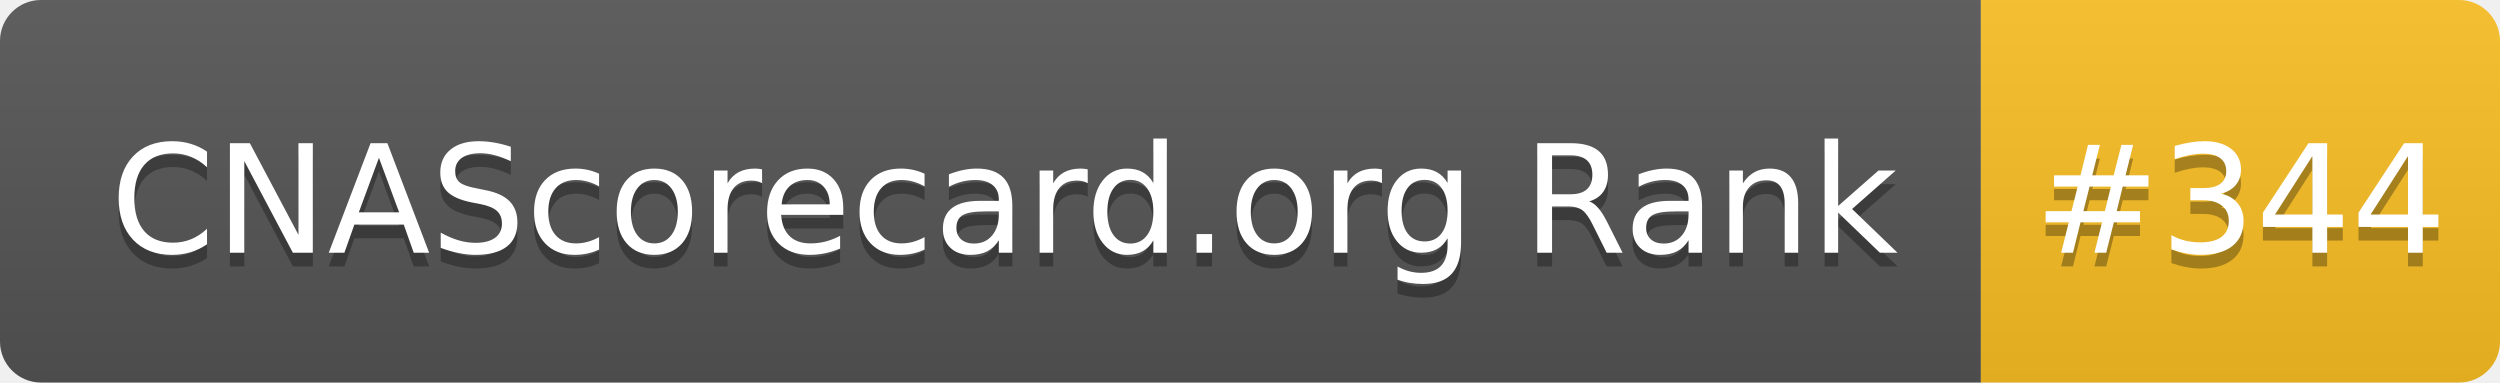
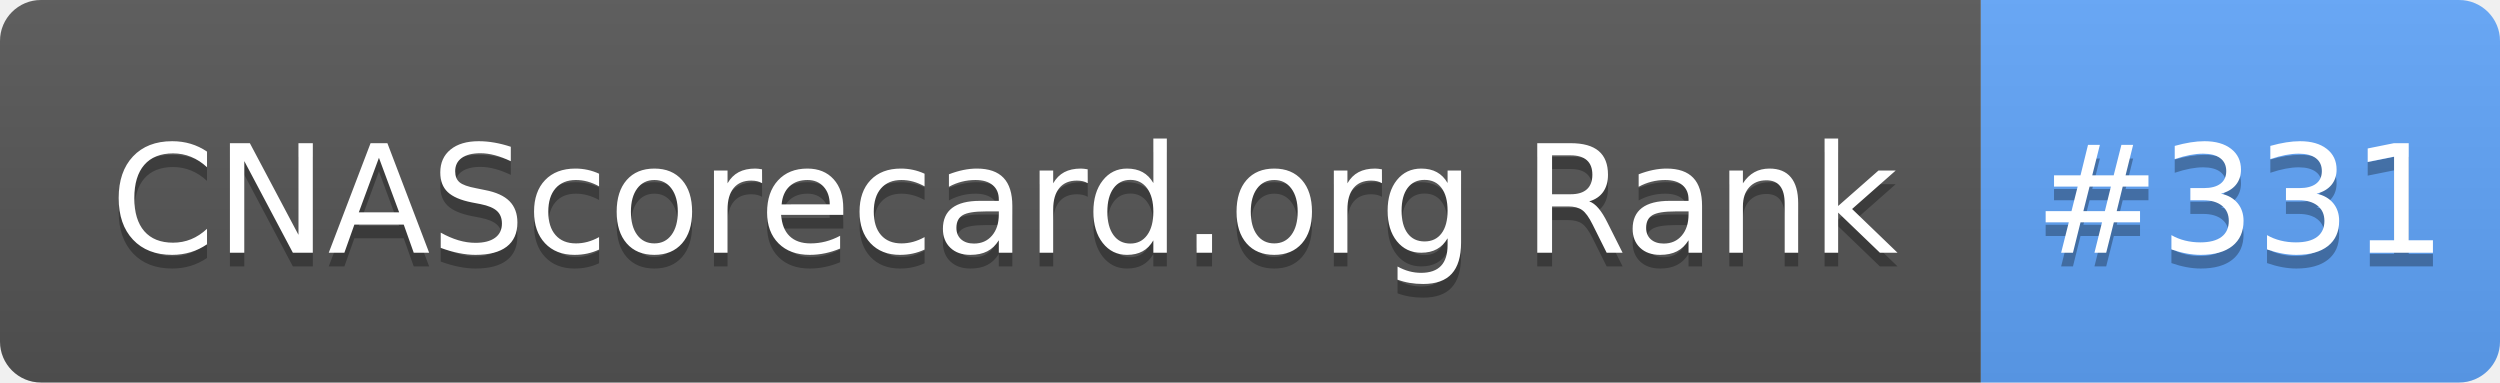
- <svg xmlns="http://www.w3.org/2000/svg" width="183" height="28" role="img" aria-label="CNAScorecard.org Rank: #344">
+ <svg xmlns="http://www.w3.org/2000/svg" width="183" height="28" role="img" aria-label="CNAScorecard.org Rank: #331">
  <linearGradient id="s" x2="0" y2="100%">
    <stop offset="0" stop-color="#bbb" stop-opacity=".1" />
    <stop offset="1" stop-opacity=".1" />
  </linearGradient>
  <clipPath id="r">
    <rect width="183" height="28" rx="3" fill="#fff" />
  </clipPath>
  <g clip-path="url(#r)">
    <rect width="145" height="28" fill="#555" />
-     <rect x="145" width="38" height="28" fill="#FBBF24" />
+     <rect x="145" width="38" height="28" fill="#60A5FA" />
    <rect width="183" height="28" fill="url(#s)" />
  </g>
  <g fill="#fff" text-anchor="middle" font-family="Verdana,Geneva,DejaVu Sans,sans-serif" text-rendering="geometricPrecision" font-size="110">
    <text aria-hidden="true" x="735" y="195" fill="#010101" fill-opacity=".3" transform="scale(.1)" textLength="1350">CNAScorecard.org Rank</text>
    <text x="735" y="185" transform="scale(.1)" fill="#fff" textLength="1350">CNAScorecard.org Rank</text>
-     <text aria-hidden="true" x="1640" y="195" fill="#010101" fill-opacity=".3" transform="scale(.1)" textLength="280">#344</text>
-     <text x="1640" y="185" transform="scale(.1)" fill="#fff" textLength="280">#344</text>
+     <text aria-hidden="true" x="1640" y="195" fill="#010101" fill-opacity=".3" transform="scale(.1)" textLength="280">#331</text>
+     <text x="1640" y="185" transform="scale(.1)" fill="#fff" textLength="280">#331</text>
  </g>
</svg>
